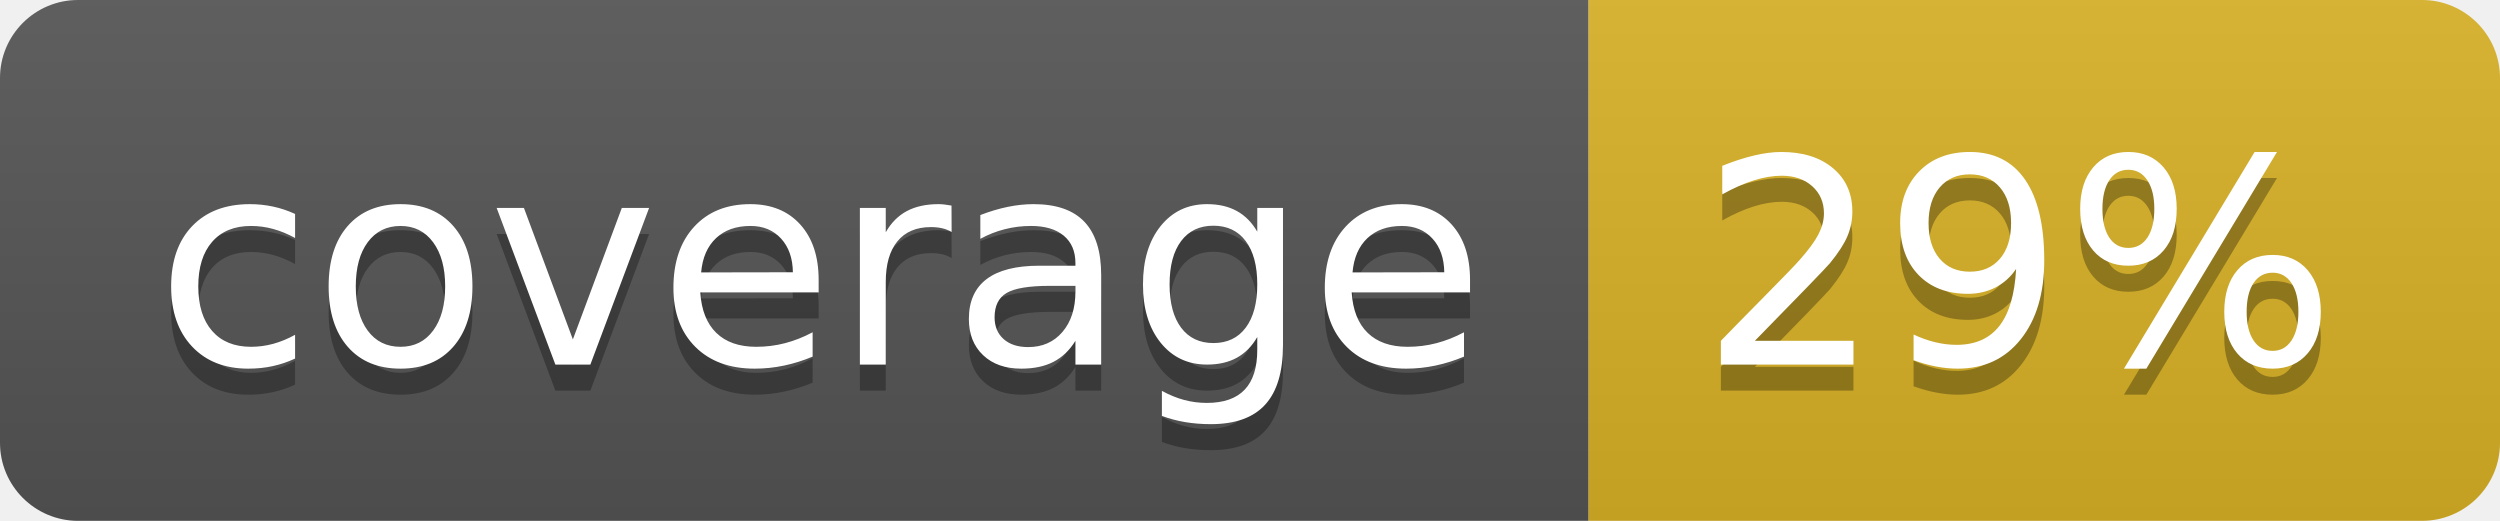
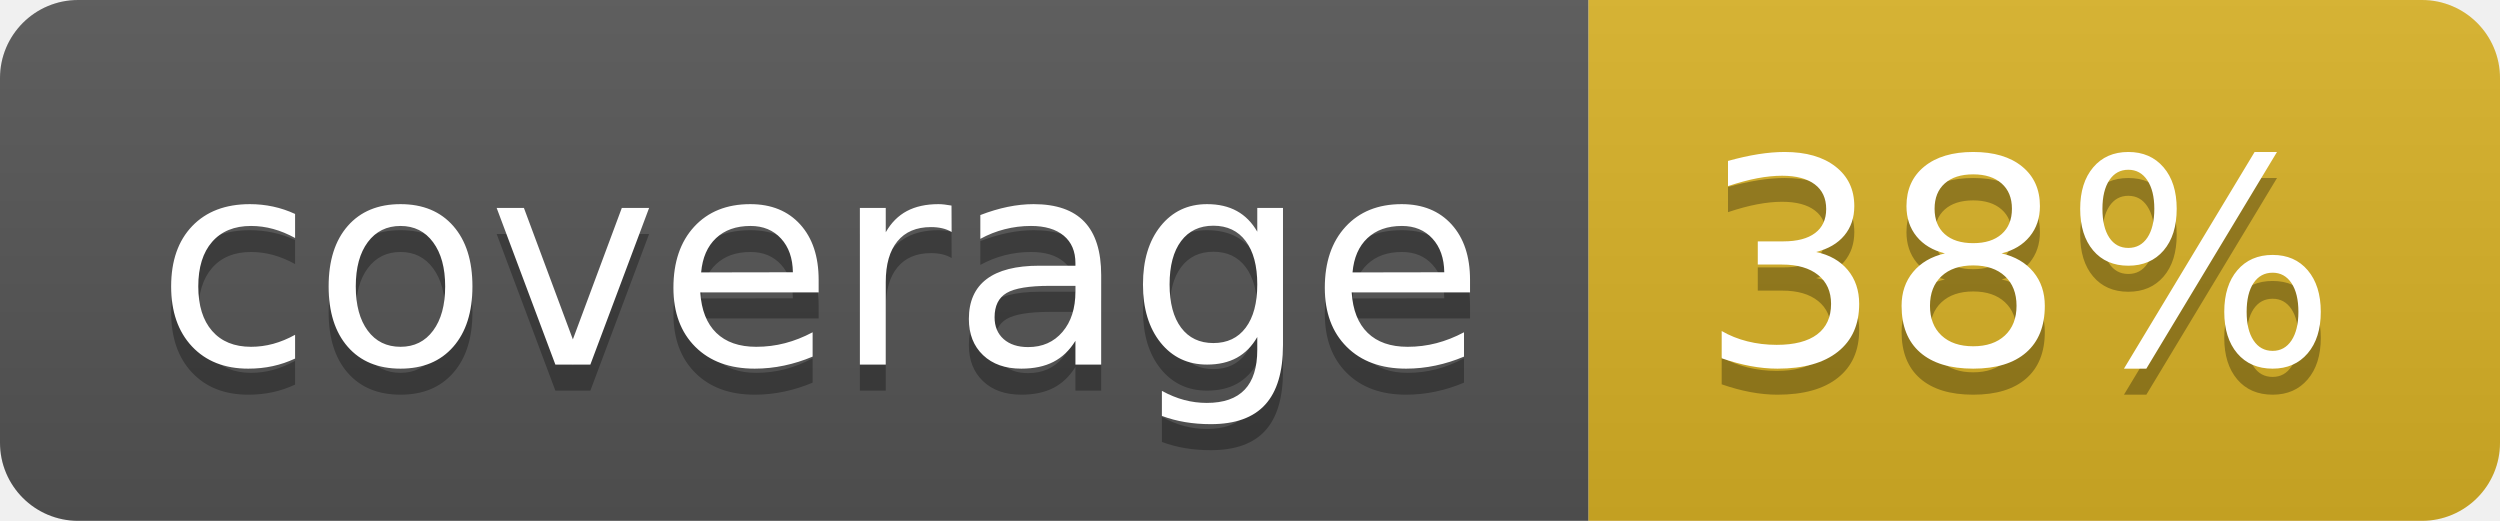
<svg xmlns="http://www.w3.org/2000/svg" width="96" height="20">
  <linearGradient id="b" x2="0" y2="100%">
    <stop offset="0" stop-color="#bbb" stop-opacity=".1" />
    <stop offset="1" stop-opacity=".1" />
  </linearGradient>
  <clipPath id="a">
    <rect width="96" height="20" rx="3" fill="#fff" />
  </clipPath>
  <g clip-path="url(#a)">
    <path fill="#555" d="M0 0h61v20H0z" />
    <path fill="#D9B226" d="M61 0h35v20H61z" />
    <path fill="url(#b)" d="M0 0h96v20H0z" />
  </g>
  <g fill="#fff" text-anchor="middle" font-family="DejaVu Sans,Verdana,Geneva,sans-serif" font-size="110">
    <text x="315" y="150" fill="#010101" fill-opacity=".3" transform="scale(.1)" textLength="510">coverage</text>
    <text x="315" y="140" transform="scale(.1)" textLength="510">coverage</text>
-     <text x="775" y="150" fill="#010101" fill-opacity=".3" transform="scale(.1)" textLength="250">29%</text>
-     <text x="775" y="140" transform="scale(.1)" textLength="250">29%</text>
+     <text x="775" y="150" fill="#010101" fill-opacity=".3" transform="scale(.1)" textLength="250">38%</text>
+     <text x="775" y="140" transform="scale(.1)" textLength="250">38%</text>
  </g>
</svg>
